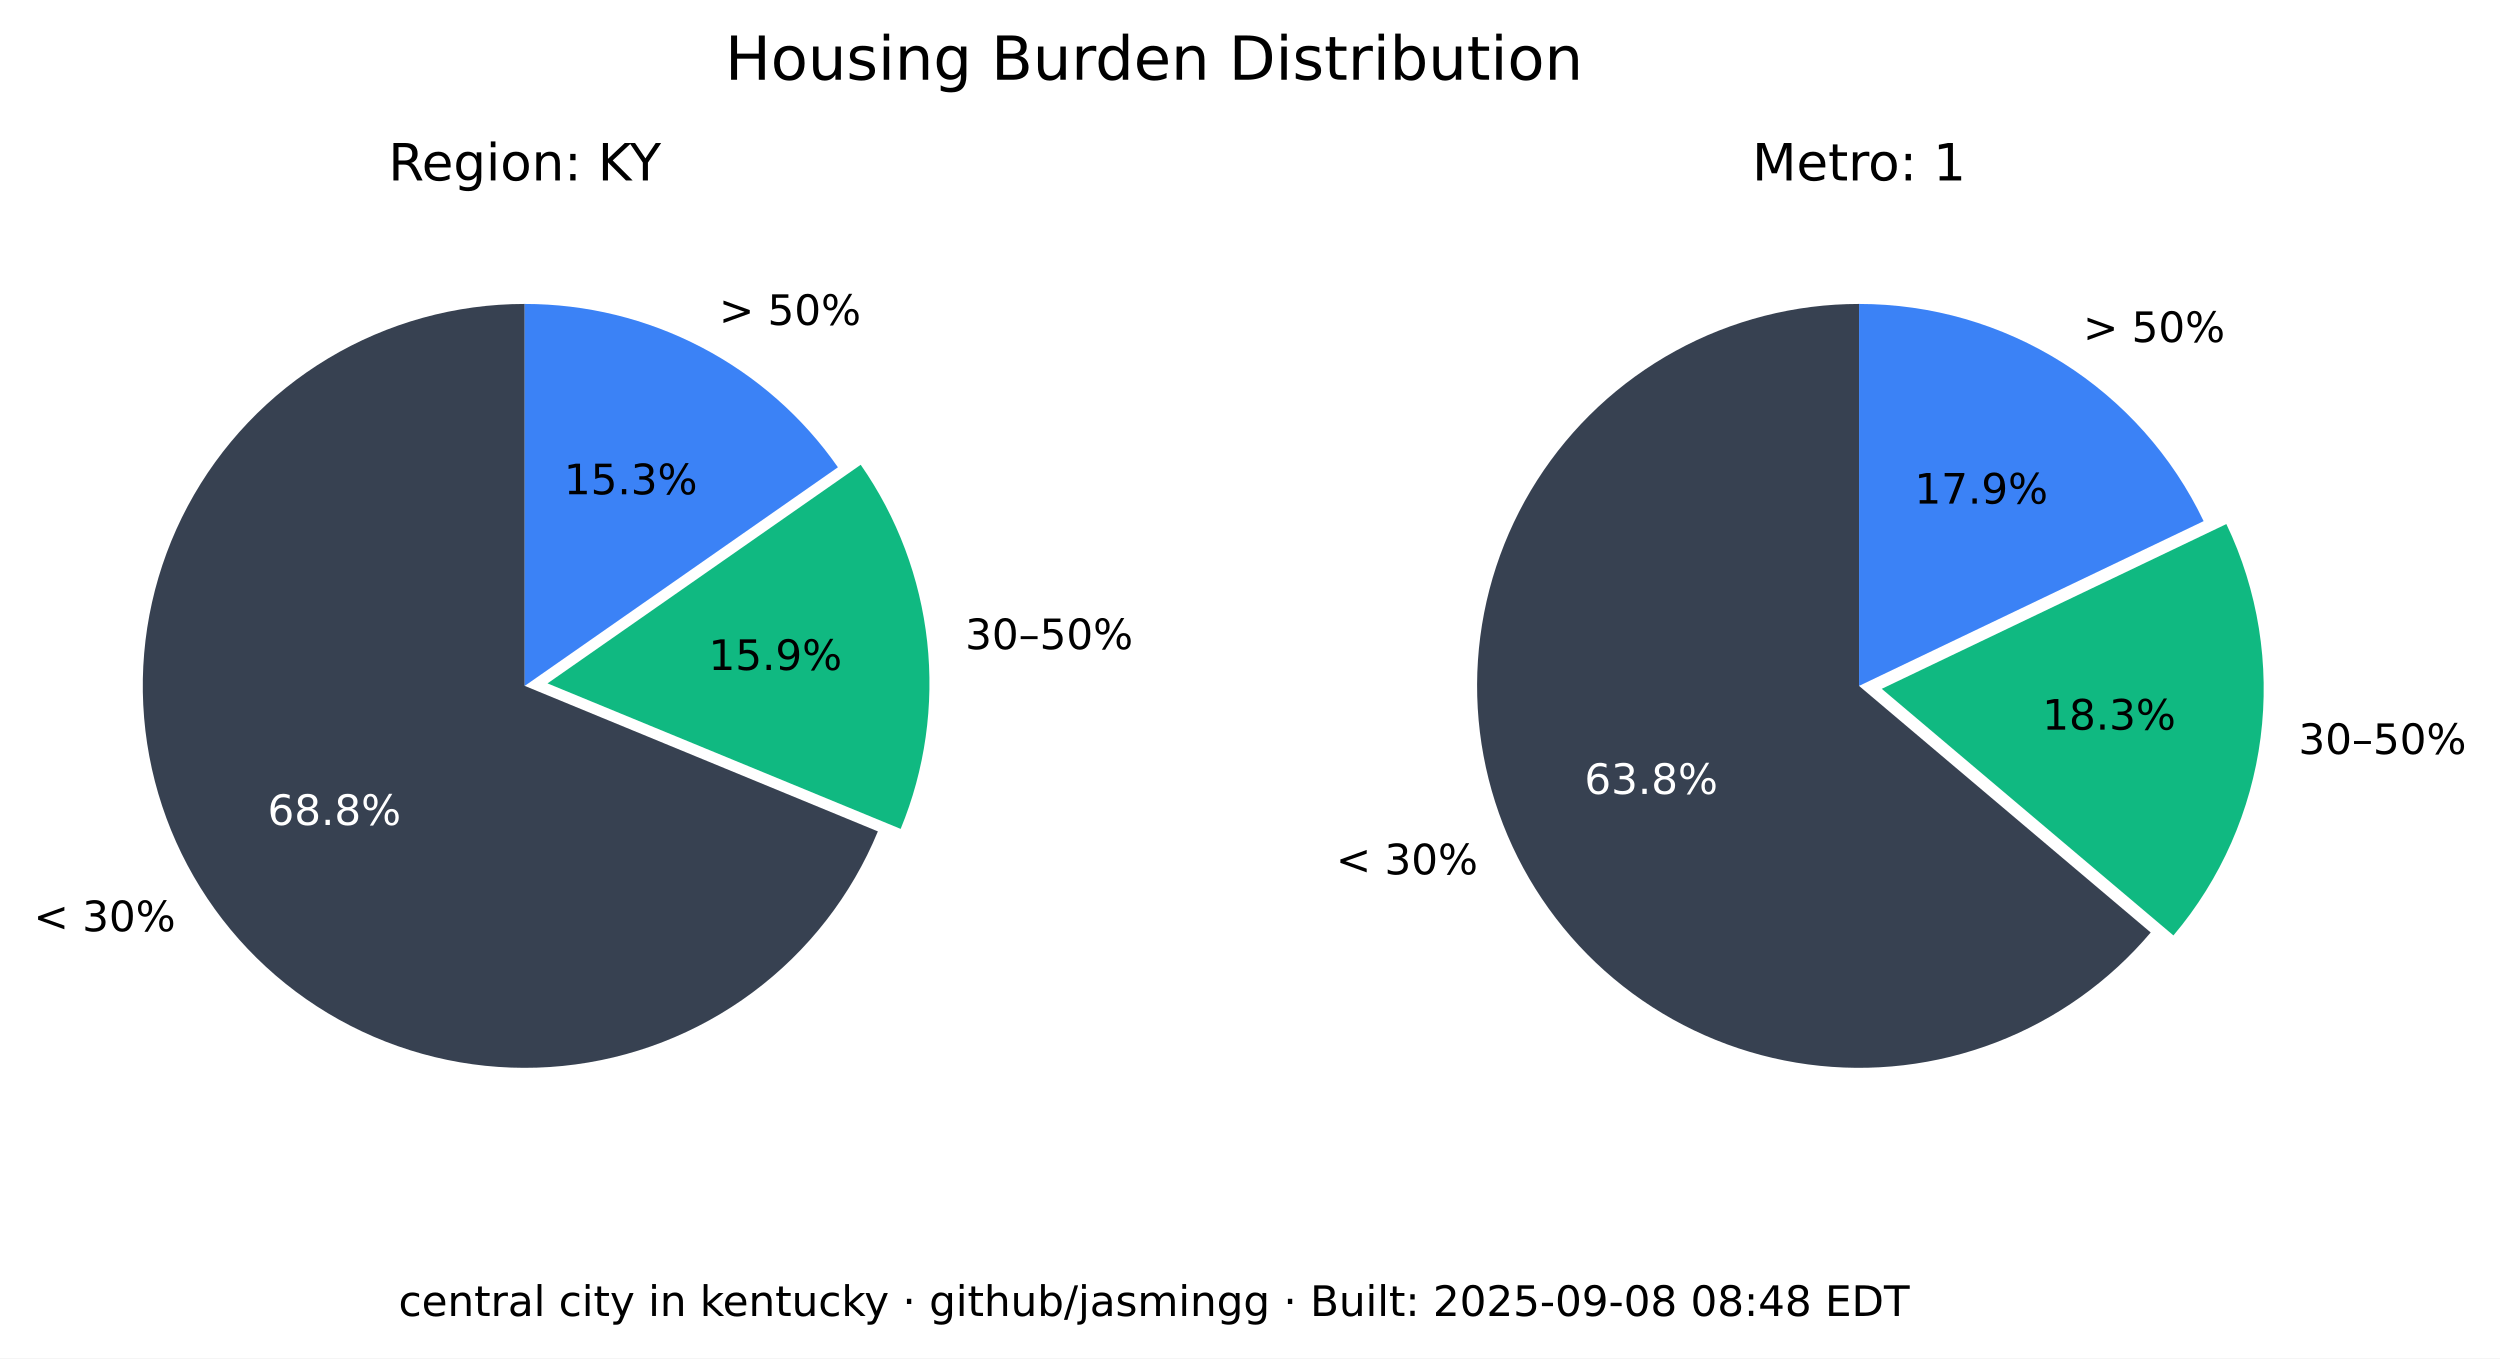
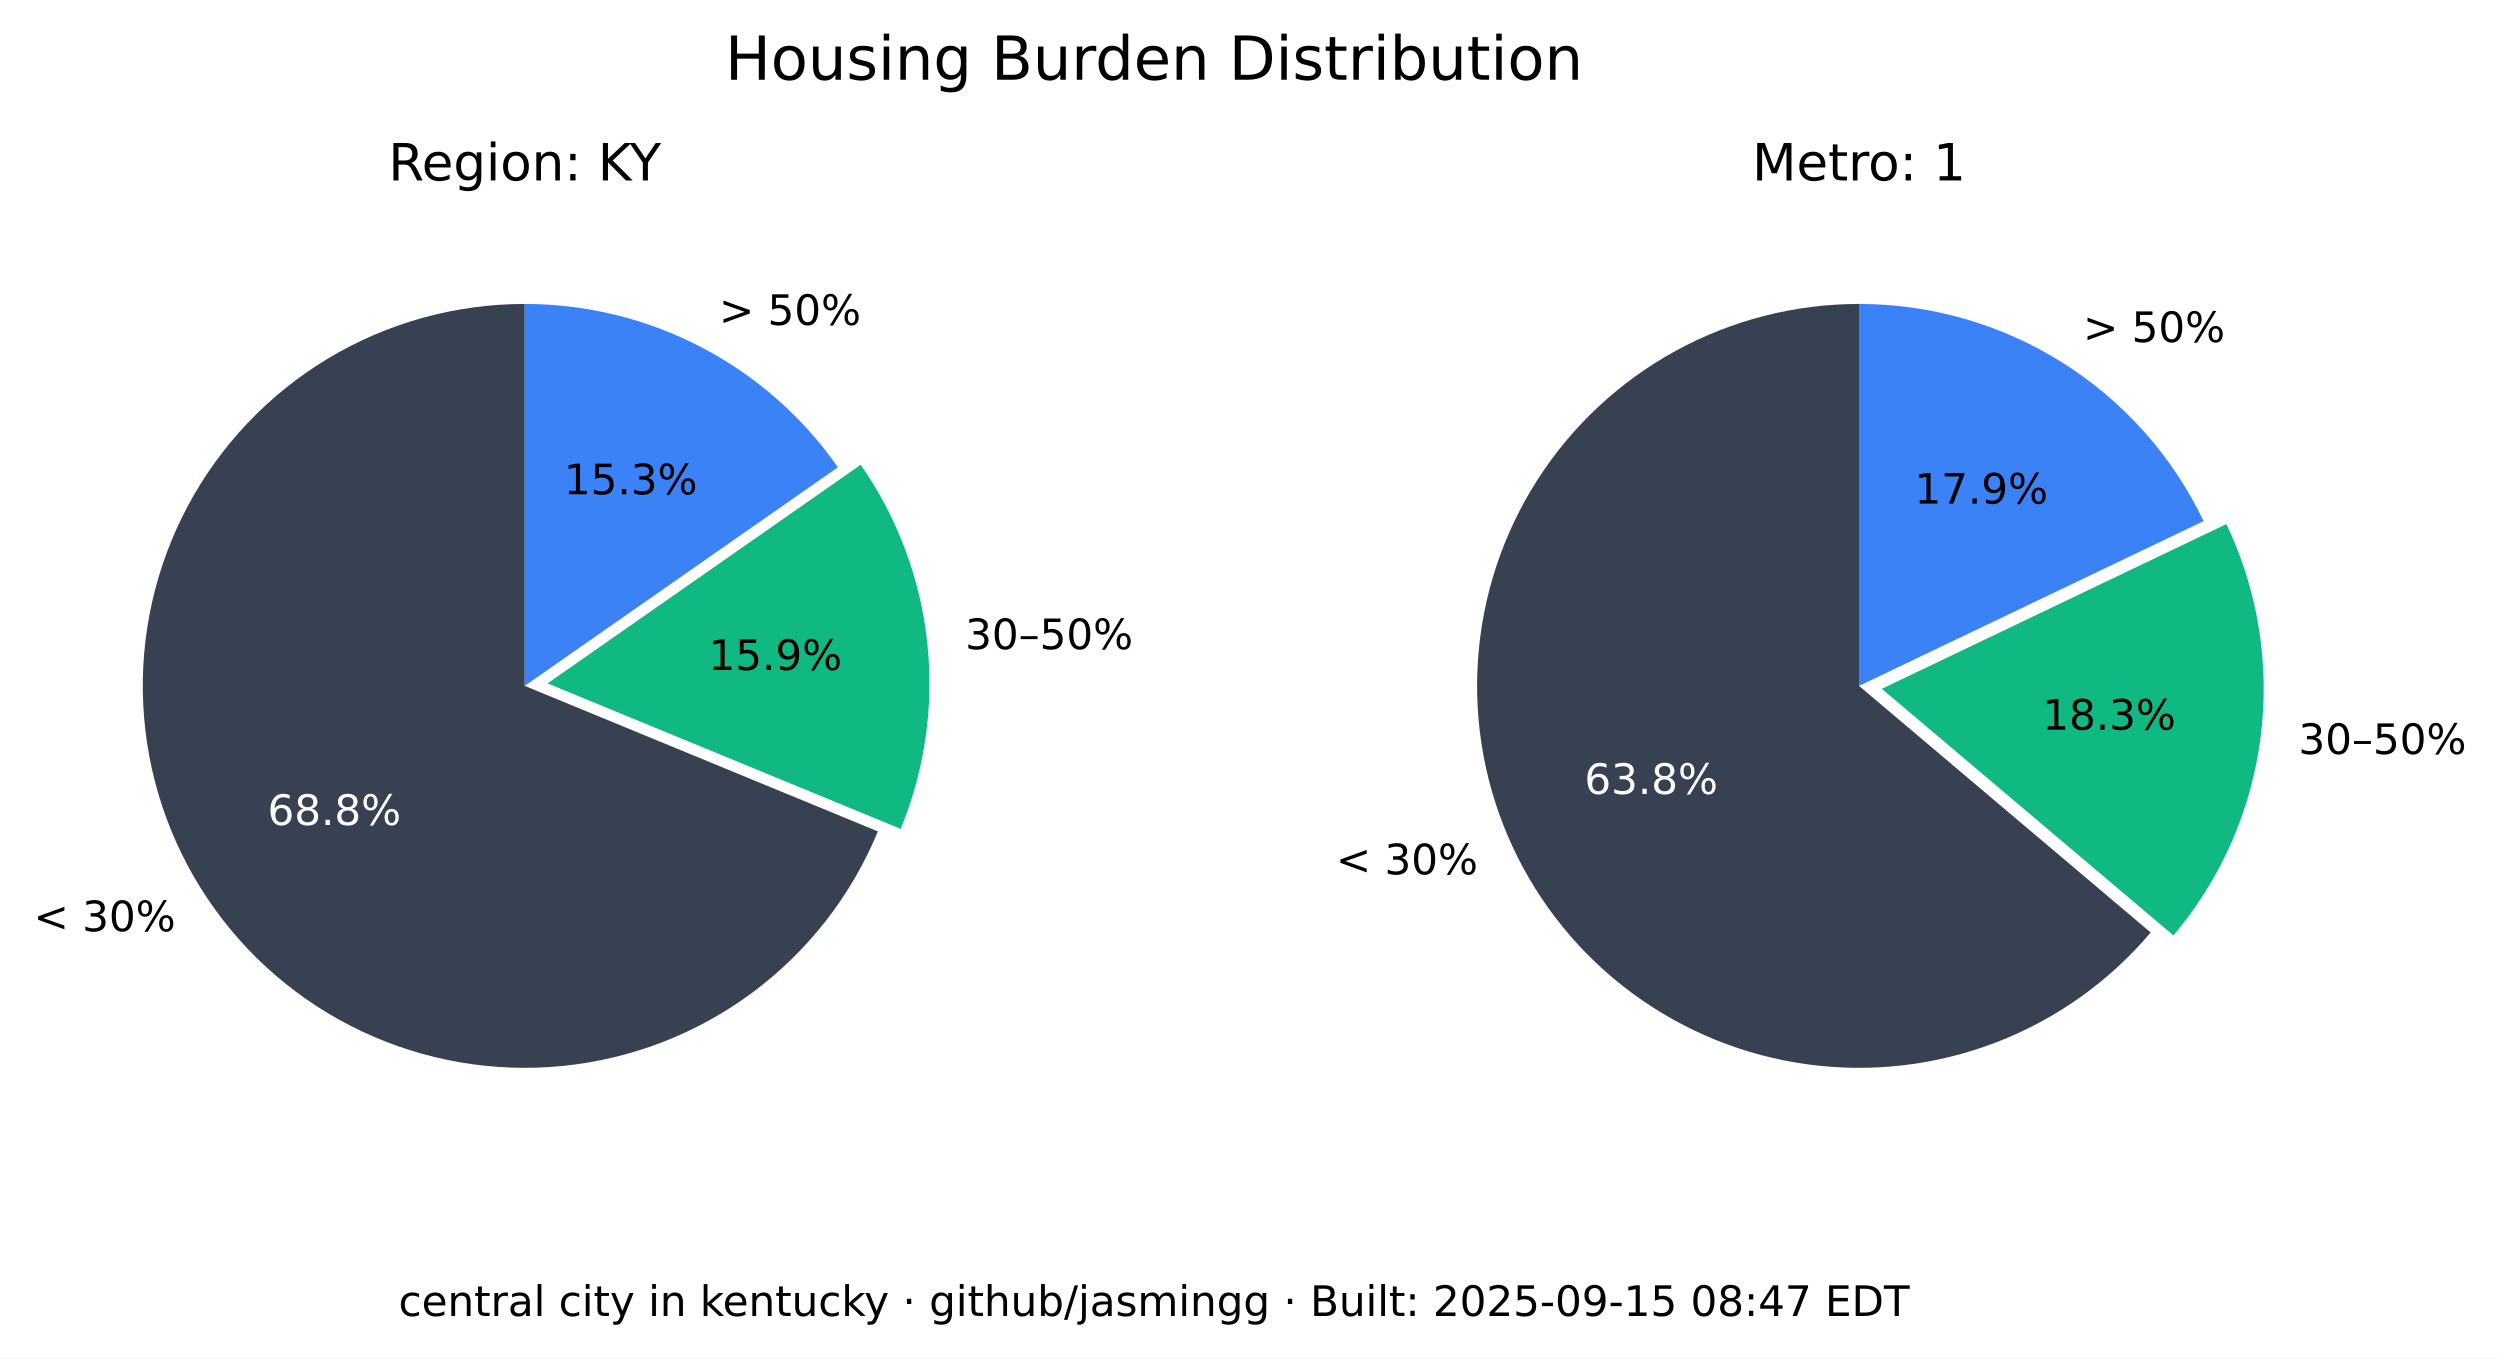
<svg xmlns="http://www.w3.org/2000/svg" xmlns:xlink="http://www.w3.org/1999/xlink" width="535.361pt" height="290.88pt" viewBox="0 0 535.361 290.88" version="1.1">
  <defs>
    <style type="text/css">*{stroke-linejoin: round; stroke-linecap: butt}</style>
  </defs>
  <g id="figure_1">
    <g id="patch_1">
      <path d="M 0 290.88  L 535.361 290.88  L 535.361 0  L 0 0  z " style="fill: #ffffff" />
    </g>
    <g id="axes_1">
      <g id="patch_2">
        <path d="M 112.367 65.088  C 97.551 65.088 83.008 69.114 70.301 76.735  C 57.594 84.355 47.194 95.287 40.215 108.357  C 33.237 121.428 29.939 136.152 30.677 150.951  C 31.414 165.749 36.159 180.073 44.402 192.385  C 52.646 204.697 64.082 214.541 77.483 220.86  C 90.885 227.179 105.755 229.74 120.499 228.267  C 135.242 226.794 149.312 221.342 161.199 212.496  C 173.085 203.65 182.347 191.738 187.992 178.039  L 112.367 146.88  z " style="fill: #374151" />
      </g>
      <g id="patch_3">
        <path d="M 192.87 177.503  C 198.091 164.831 200.044 151.048 198.55 137.424  C 197.055 123.8 192.159 110.768 184.314 99.529  L 117.246 146.345  z " style="fill: #10b981" />
      </g>
      <g id="patch_4">
        <path d="M 179.436 100.064  C 171.899 89.266 161.864 80.446 150.188 74.357  C 138.512 68.268 125.536 65.088 112.367 65.088  L 112.367 146.88  z " style="fill: #3b82f6" />
      </g>
      <g id="matplotlib.axis_1" />
      <g id="matplotlib.axis_2" />
      <g id="text_1">
        <g transform="translate(7.2 199.4189) scale(0.09 -0.09)">
          <defs>
            <path id="DejaVuSans-3c" d="M 4684 3150  L 1459 2003  L 4684 863  L 4684 294  L 678 1747  L 678 2266  L 4684 3719  L 4684 3150  z " transform="scale(0.015625)" />
            <path id="DejaVuSans-20" transform="scale(0.015625)" />
            <path id="DejaVuSans-33" d="M 2597 2516  Q 3050 2419 3304 2112  Q 3559 1806 3559 1356  Q 3559 666 3084 287  Q 2609 -91 1734 -91  Q 1441 -91 1130 -33  Q 819 25 488 141  L 488 750  Q 750 597 1062 519  Q 1375 441 1716 441  Q 2309 441 2620 675  Q 2931 909 2931 1356  Q 2931 1769 2642 2001  Q 2353 2234 1838 2234  L 1294 2234  L 1294 2753  L 1863 2753  Q 2328 2753 2575 2939  Q 2822 3125 2822 3475  Q 2822 3834 2567 4026  Q 2313 4219 1838 4219  Q 1578 4219 1281 4162  Q 984 4106 628 3988  L 628 4550  Q 988 4650 1302 4700  Q 1616 4750 1894 4750  Q 2613 4750 3031 4423  Q 3450 4097 3450 3541  Q 3450 3153 3228 2886  Q 3006 2619 2597 2516  z " transform="scale(0.015625)" />
            <path id="DejaVuSans-30" d="M 2034 4250  Q 1547 4250 1301 3770  Q 1056 3291 1056 2328  Q 1056 1369 1301 889  Q 1547 409 2034 409  Q 2525 409 2770 889  Q 3016 1369 3016 2328  Q 3016 3291 2770 3770  Q 2525 4250 2034 4250  z M 2034 4750  Q 2819 4750 3233 4129  Q 3647 3509 3647 2328  Q 3647 1150 3233 529  Q 2819 -91 2034 -91  Q 1250 -91 836 529  Q 422 1150 422 2328  Q 422 3509 836 4129  Q 1250 4750 2034 4750  z " transform="scale(0.015625)" />
            <path id="DejaVuSans-25" d="M 4653 2053  Q 4381 2053 4226 1822  Q 4072 1591 4072 1178  Q 4072 772 4226 539  Q 4381 306 4653 306  Q 4919 306 5073 539  Q 5228 772 5228 1178  Q 5228 1588 5073 1820  Q 4919 2053 4653 2053  z M 4653 2450  Q 5147 2450 5437 2106  Q 5728 1763 5728 1178  Q 5728 594 5436 251  Q 5144 -91 4653 -91  Q 4153 -91 3862 251  Q 3572 594 3572 1178  Q 3572 1766 3864 2108  Q 4156 2450 4653 2450  z M 1428 4353  Q 1159 4353 1004 4120  Q 850 3888 850 3481  Q 850 3069 1003 2837  Q 1156 2606 1428 2606  Q 1700 2606 1854 2837  Q 2009 3069 2009 3481  Q 2009 3884 1853 4118  Q 1697 4353 1428 4353  z M 4250 4750  L 4750 4750  L 1831 -91  L 1331 -91  L 4250 4750  z M 1428 4750  Q 1922 4750 2215 4408  Q 2509 4066 2509 3481  Q 2509 2891 2217 2550  Q 1925 2209 1428 2209  Q 931 2209 642 2551  Q 353 2894 353 3481  Q 353 4063 643 4406  Q 934 4750 1428 4750  z " transform="scale(0.015625)" />
          </defs>
          <use xlink:href="#DejaVuSans-3c" />
          <use xlink:href="#DejaVuSans-20" x="83.789" />
          <use xlink:href="#DejaVuSans-33" x="115.576" />
          <use xlink:href="#DejaVuSans-30" x="179.199" />
          <use xlink:href="#DejaVuSans-25" x="242.822" />
        </g>
      </g>
      <g id="text_2">
        <g style="fill: #ffffff" transform="translate(57.29316 176.6664) scale(0.09 -0.09)">
          <defs>
            <path id="DejaVuSans-36" d="M 2113 2584  Q 1688 2584 1439 2293  Q 1191 2003 1191 1497  Q 1191 994 1439 701  Q 1688 409 2113 409  Q 2538 409 2786 701  Q 3034 994 3034 1497  Q 3034 2003 2786 2293  Q 2538 2584 2113 2584  z M 3366 4563  L 3366 3988  Q 3128 4100 2886 4159  Q 2644 4219 2406 4219  Q 1781 4219 1451 3797  Q 1122 3375 1075 2522  Q 1259 2794 1537 2939  Q 1816 3084 2150 3084  Q 2853 3084 3261 2657  Q 3669 2231 3669 1497  Q 3669 778 3244 343  Q 2819 -91 2113 -91  Q 1303 -91 875 529  Q 447 1150 447 2328  Q 447 3434 972 4092  Q 1497 4750 2381 4750  Q 2619 4750 2861 4703  Q 3103 4656 3366 4563  z " transform="scale(0.015625)" />
            <path id="DejaVuSans-38" d="M 2034 2216  Q 1584 2216 1326 1975  Q 1069 1734 1069 1313  Q 1069 891 1326 650  Q 1584 409 2034 409  Q 2484 409 2743 651  Q 3003 894 3003 1313  Q 3003 1734 2745 1975  Q 2488 2216 2034 2216  z M 1403 2484  Q 997 2584 770 2862  Q 544 3141 544 3541  Q 544 4100 942 4425  Q 1341 4750 2034 4750  Q 2731 4750 3128 4425  Q 3525 4100 3525 3541  Q 3525 3141 3298 2862  Q 3072 2584 2669 2484  Q 3125 2378 3379 2068  Q 3634 1759 3634 1313  Q 3634 634 3220 271  Q 2806 -91 2034 -91  Q 1263 -91 848 271  Q 434 634 434 1313  Q 434 1759 690 2068  Q 947 2378 1403 2484  z M 1172 3481  Q 1172 3119 1398 2916  Q 1625 2713 2034 2713  Q 2441 2713 2670 2916  Q 2900 3119 2900 3481  Q 2900 3844 2670 4047  Q 2441 4250 2034 4250  Q 1625 4250 1398 4047  Q 1172 3844 1172 3481  z " transform="scale(0.015625)" />
            <path id="DejaVuSans-2e" d="M 684 794  L 1344 794  L 1344 0  L 684 0  L 684 794  z " transform="scale(0.015625)" />
          </defs>
          <use xlink:href="#DejaVuSans-36" />
          <use xlink:href="#DejaVuSans-38" x="63.623" />
          <use xlink:href="#DejaVuSans-2e" x="127.246" />
          <use xlink:href="#DejaVuSans-38" x="159.033" />
          <use xlink:href="#DejaVuSans-25" x="222.656" />
        </g>
      </g>
      <g id="text_3">
        <g transform="translate(206.68 139.015) scale(0.09 -0.09)">
          <defs>
            <path id="DejaVuSans-2013" d="M 313 1978  L 2888 1978  L 2888 1528  L 313 1528  L 313 1978  z " transform="scale(0.015625)" />
            <path id="DejaVuSans-35" d="M 691 4666  L 3169 4666  L 3169 4134  L 1269 4134  L 1269 2991  Q 1406 3038 1543 3061  Q 1681 3084 1819 3084  Q 2600 3084 3056 2656  Q 3513 2228 3513 1497  Q 3513 744 3044 326  Q 2575 -91 1722 -91  Q 1428 -91 1123 -41  Q 819 9 494 109  L 494 744  Q 775 591 1075 516  Q 1375 441 1709 441  Q 2250 441 2565 725  Q 2881 1009 2881 1497  Q 2881 1984 2565 2268  Q 2250 2553 1709 2553  Q 1456 2553 1204 2497  Q 953 2441 691 2322  L 691 4666  z " transform="scale(0.015625)" />
          </defs>
          <use xlink:href="#DejaVuSans-33" />
          <use xlink:href="#DejaVuSans-30" x="63.623" />
          <use xlink:href="#DejaVuSans-2013" x="127.246" />
          <use xlink:href="#DejaVuSans-35" x="177.246" />
          <use xlink:href="#DejaVuSans-30" x="240.869" />
          <use xlink:href="#DejaVuSans-25" x="304.492" />
        </g>
      </g>
      <g id="text_4">
        <g transform="translate(151.7328 143.4755) scale(0.09 -0.09)">
          <defs>
            <path id="DejaVuSans-31" d="M 794 531  L 1825 531  L 1825 4091  L 703 3866  L 703 4441  L 1819 4666  L 2450 4666  L 2450 531  L 3481 531  L 3481 0  L 794 0  L 794 531  z " transform="scale(0.015625)" />
            <path id="DejaVuSans-39" d="M 703 97  L 703 672  Q 941 559 1184 500  Q 1428 441 1663 441  Q 2288 441 2617 861  Q 2947 1281 2994 2138  Q 2813 1869 2534 1725  Q 2256 1581 1919 1581  Q 1219 1581 811 2004  Q 403 2428 403 3163  Q 403 3881 828 4315  Q 1253 4750 1959 4750  Q 2769 4750 3195 4129  Q 3622 3509 3622 2328  Q 3622 1225 3098 567  Q 2575 -91 1691 -91  Q 1453 -91 1209 -44  Q 966 3 703 97  z M 1959 2075  Q 2384 2075 2632 2365  Q 2881 2656 2881 3163  Q 2881 3666 2632 3958  Q 2384 4250 1959 4250  Q 1534 4250 1286 3958  Q 1038 3666 1038 3163  Q 1038 2656 1286 2365  Q 1534 2075 1959 2075  z " transform="scale(0.015625)" />
          </defs>
          <use xlink:href="#DejaVuSans-31" />
          <use xlink:href="#DejaVuSans-35" x="63.623" />
          <use xlink:href="#DejaVuSans-2e" x="127.246" />
          <use xlink:href="#DejaVuSans-39" x="159.033" />
          <use xlink:href="#DejaVuSans-25" x="222.656" />
        </g>
      </g>
      <g id="text_5">
        <g transform="translate(153.97 69.58851) scale(0.09 -0.09)">
          <defs>
            <path id="DejaVuSans-3e" d="M 678 3150  L 678 3719  L 4684 2266  L 4684 1747  L 678 294  L 678 863  L 3897 2003  L 678 3150  z " transform="scale(0.015625)" />
          </defs>
          <use xlink:href="#DejaVuSans-3e" />
          <use xlink:href="#DejaVuSans-20" x="83.789" />
          <use xlink:href="#DejaVuSans-35" x="115.576" />
          <use xlink:href="#DejaVuSans-30" x="179.199" />
          <use xlink:href="#DejaVuSans-25" x="242.822" />
        </g>
      </g>
      <g id="text_6">
        <g transform="translate(120.7644 105.8498) scale(0.09 -0.09)">
          <use xlink:href="#DejaVuSans-31" />
          <use xlink:href="#DejaVuSans-35" x="63.623" />
          <use xlink:href="#DejaVuSans-2e" x="127.246" />
          <use xlink:href="#DejaVuSans-33" x="159.033" />
          <use xlink:href="#DejaVuSans-25" x="222.656" />
        </g>
      </g>
      <g id="text_7">
        <g transform="translate(83.17094 38.64) scale(0.11 -0.11)">
          <defs>
            <path id="DejaVuSans-52" d="M 2841 2188  Q 3044 2119 3236 1894  Q 3428 1669 3622 1275  L 4263 0  L 3584 0  L 2988 1197  Q 2756 1666 2539 1819  Q 2322 1972 1947 1972  L 1259 1972  L 1259 0  L 628 0  L 628 4666  L 2053 4666  Q 2853 4666 3247 4331  Q 3641 3997 3641 3322  Q 3641 2881 3436 2590  Q 3231 2300 2841 2188  z M 1259 4147  L 1259 2491  L 2053 2491  Q 2509 2491 2742 2702  Q 2975 2913 2975 3322  Q 2975 3731 2742 3939  Q 2509 4147 2053 4147  L 1259 4147  z " transform="scale(0.015625)" />
            <path id="DejaVuSans-65" d="M 3597 1894  L 3597 1613  L 953 1613  Q 991 1019 1311 708  Q 1631 397 2203 397  Q 2534 397 2845 478  Q 3156 559 3463 722  L 3463 178  Q 3153 47 2828 -22  Q 2503 -91 2169 -91  Q 1331 -91 842 396  Q 353 884 353 1716  Q 353 2575 817 3079  Q 1281 3584 2069 3584  Q 2775 3584 3186 3129  Q 3597 2675 3597 1894  z M 3022 2063  Q 3016 2534 2758 2815  Q 2500 3097 2075 3097  Q 1594 3097 1305 2825  Q 1016 2553 972 2059  L 3022 2063  z " transform="scale(0.015625)" />
            <path id="DejaVuSans-67" d="M 2906 1791  Q 2906 2416 2648 2759  Q 2391 3103 1925 3103  Q 1463 3103 1205 2759  Q 947 2416 947 1791  Q 947 1169 1205 825  Q 1463 481 1925 481  Q 2391 481 2648 825  Q 2906 1169 2906 1791  z M 3481 434  Q 3481 -459 3084 -895  Q 2688 -1331 1869 -1331  Q 1566 -1331 1297 -1286  Q 1028 -1241 775 -1147  L 775 -588  Q 1028 -725 1275 -790  Q 1522 -856 1778 -856  Q 2344 -856 2625 -561  Q 2906 -266 2906 331  L 2906 616  Q 2728 306 2450 153  Q 2172 0 1784 0  Q 1141 0 747 490  Q 353 981 353 1791  Q 353 2603 747 3093  Q 1141 3584 1784 3584  Q 2172 3584 2450 3431  Q 2728 3278 2906 2969  L 2906 3500  L 3481 3500  L 3481 434  z " transform="scale(0.015625)" />
            <path id="DejaVuSans-69" d="M 603 3500  L 1178 3500  L 1178 0  L 603 0  L 603 3500  z M 603 4863  L 1178 4863  L 1178 4134  L 603 4134  L 603 4863  z " transform="scale(0.015625)" />
            <path id="DejaVuSans-6f" d="M 1959 3097  Q 1497 3097 1228 2736  Q 959 2375 959 1747  Q 959 1119 1226 758  Q 1494 397 1959 397  Q 2419 397 2687 759  Q 2956 1122 2956 1747  Q 2956 2369 2687 2733  Q 2419 3097 1959 3097  z M 1959 3584  Q 2709 3584 3137 3096  Q 3566 2609 3566 1747  Q 3566 888 3137 398  Q 2709 -91 1959 -91  Q 1206 -91 779 398  Q 353 888 353 1747  Q 353 2609 779 3096  Q 1206 3584 1959 3584  z " transform="scale(0.015625)" />
            <path id="DejaVuSans-6e" d="M 3513 2113  L 3513 0  L 2938 0  L 2938 2094  Q 2938 2591 2744 2837  Q 2550 3084 2163 3084  Q 1697 3084 1428 2787  Q 1159 2491 1159 1978  L 1159 0  L 581 0  L 581 3500  L 1159 3500  L 1159 2956  Q 1366 3272 1645 3428  Q 1925 3584 2291 3584  Q 2894 3584 3203 3211  Q 3513 2838 3513 2113  z " transform="scale(0.015625)" />
            <path id="DejaVuSans-3a" d="M 750 794  L 1409 794  L 1409 0  L 750 0  L 750 794  z M 750 3309  L 1409 3309  L 1409 2516  L 750 2516  L 750 3309  z " transform="scale(0.015625)" />
            <path id="DejaVuSans-4b" d="M 628 4666  L 1259 4666  L 1259 2694  L 3353 4666  L 4166 4666  L 1850 2491  L 4331 0  L 3500 0  L 1259 2247  L 1259 0  L 628 0  L 628 4666  z " transform="scale(0.015625)" />
            <path id="DejaVuSans-59" d="M -13 4666  L 666 4666  L 1959 2747  L 3244 4666  L 3922 4666  L 2272 2222  L 2272 0  L 1638 0  L 1638 2222  L -13 4666  z " transform="scale(0.015625)" />
          </defs>
          <use xlink:href="#DejaVuSans-52" />
          <use xlink:href="#DejaVuSans-65" x="64.982" />
          <use xlink:href="#DejaVuSans-67" x="126.506" />
          <use xlink:href="#DejaVuSans-69" x="189.982" />
          <use xlink:href="#DejaVuSans-6f" x="217.766" />
          <use xlink:href="#DejaVuSans-6e" x="278.947" />
          <use xlink:href="#DejaVuSans-3a" x="342.326" />
          <use xlink:href="#DejaVuSans-20" x="376.018" />
          <use xlink:href="#DejaVuSans-4b" x="407.805" />
          <use xlink:href="#DejaVuSans-59" x="469.756" />
        </g>
      </g>
    </g>
    <g id="axes_2">
      <g id="patch_5">
        <path d="M 398.102 65.088  C 384.363 65.088 370.843 68.55 358.795 75.152  C 346.746 81.755 336.553 91.288 329.16 102.868  C 321.768 114.449 317.41 127.707 316.493 141.415  C 315.575 155.124 318.125 168.845 323.908 181.307  C 329.691 193.77 338.522 204.577 349.583 212.727  C 360.643 220.877 373.581 226.11 387.197 227.942  C 400.813 229.774 414.674 228.145 427.495 223.208  C 440.317 218.271 451.689 210.181 460.56 199.69  L 398.102 146.88  z " style="fill: #374151" />
      </g>
      <g id="patch_6">
        <path d="M 465.427 200.316  C 475.6 188.286 482.083 173.568 484.093 157.942  C 486.103 142.316 483.556 126.437 476.76 112.224  L 402.969 147.506  z " style="fill: #10b981" />
      </g>
      <g id="patch_7">
        <path d="M 471.893 111.598  C 465.235 97.674 454.771 85.915 441.714 77.686  C 428.658 69.456 413.535 65.088 398.102 65.088  L 398.102 146.88  z " style="fill: #3b82f6" />
      </g>
      <g id="matplotlib.axis_3" />
      <g id="matplotlib.axis_4" />
      <g id="text_8">
        <g transform="translate(286.0829 187.2335) scale(0.09 -0.09)">
          <use xlink:href="#DejaVuSans-3c" />
          <use xlink:href="#DejaVuSans-20" x="83.789" />
          <use xlink:href="#DejaVuSans-33" x="115.576" />
          <use xlink:href="#DejaVuSans-30" x="179.199" />
          <use xlink:href="#DejaVuSans-25" x="242.822" />
        </g>
      </g>
      <g id="text_9">
        <g style="fill: #ffffff" transform="translate(339.2904 170.0199) scale(0.09 -0.09)">
          <use xlink:href="#DejaVuSans-36" />
          <use xlink:href="#DejaVuSans-33" x="63.623" />
          <use xlink:href="#DejaVuSans-2e" x="127.246" />
          <use xlink:href="#DejaVuSans-38" x="159.033" />
          <use xlink:href="#DejaVuSans-25" x="222.656" />
        </g>
      </g>
      <g id="text_10">
        <g transform="translate(492.2051 161.4692) scale(0.09 -0.09)">
          <use xlink:href="#DejaVuSans-33" />
          <use xlink:href="#DejaVuSans-30" x="63.623" />
          <use xlink:href="#DejaVuSans-2013" x="127.246" />
          <use xlink:href="#DejaVuSans-35" x="177.246" />
          <use xlink:href="#DejaVuSans-30" x="240.869" />
          <use xlink:href="#DejaVuSans-25" x="304.492" />
        </g>
      </g>
      <g id="text_11">
        <g transform="translate(437.3481 156.2512) scale(0.09 -0.09)">
          <use xlink:href="#DejaVuSans-31" />
          <use xlink:href="#DejaVuSans-38" x="63.623" />
          <use xlink:href="#DejaVuSans-2e" x="127.246" />
          <use xlink:href="#DejaVuSans-33" x="159.033" />
          <use xlink:href="#DejaVuSans-25" x="222.656" />
        </g>
      </g>
      <g id="text_12">
        <g transform="translate(446.0756 73.24948) scale(0.09 -0.09)">
          <use xlink:href="#DejaVuSans-3e" />
          <use xlink:href="#DejaVuSans-20" x="83.789" />
          <use xlink:href="#DejaVuSans-35" x="115.576" />
          <use xlink:href="#DejaVuSans-30" x="179.199" />
          <use xlink:href="#DejaVuSans-25" x="242.822" />
        </g>
      </g>
      <g id="text_13">
        <g transform="translate(409.9741 107.8467) scale(0.09 -0.09)">
          <defs>
            <path id="DejaVuSans-37" d="M 525 4666  L 3525 4666  L 3525 4397  L 1831 0  L 1172 0  L 2766 4134  L 525 4134  L 525 4666  z " transform="scale(0.015625)" />
          </defs>
          <use xlink:href="#DejaVuSans-31" />
          <use xlink:href="#DejaVuSans-37" x="63.623" />
          <use xlink:href="#DejaVuSans-2e" x="127.246" />
          <use xlink:href="#DejaVuSans-39" x="159.033" />
          <use xlink:href="#DejaVuSans-25" x="222.656" />
        </g>
      </g>
      <g id="text_14">
        <g transform="translate(375.2132 38.64) scale(0.11 -0.11)">
          <defs>
            <path id="DejaVuSans-4d" d="M 628 4666  L 1569 4666  L 2759 1491  L 3956 4666  L 4897 4666  L 4897 0  L 4281 0  L 4281 4097  L 3078 897  L 2444 897  L 1241 4097  L 1241 0  L 628 0  L 628 4666  z " transform="scale(0.015625)" />
            <path id="DejaVuSans-74" d="M 1172 4494  L 1172 3500  L 2356 3500  L 2356 3053  L 1172 3053  L 1172 1153  Q 1172 725 1289 603  Q 1406 481 1766 481  L 2356 481  L 2356 0  L 1766 0  Q 1100 0 847 248  Q 594 497 594 1153  L 594 3053  L 172 3053  L 172 3500  L 594 3500  L 594 4494  L 1172 4494  z " transform="scale(0.015625)" />
            <path id="DejaVuSans-72" d="M 2631 2963  Q 2534 3019 2420 3045  Q 2306 3072 2169 3072  Q 1681 3072 1420 2755  Q 1159 2438 1159 1844  L 1159 0  L 581 0  L 581 3500  L 1159 3500  L 1159 2956  Q 1341 3275 1631 3429  Q 1922 3584 2338 3584  Q 2397 3584 2469 3576  Q 2541 3569 2628 3553  L 2631 2963  z " transform="scale(0.015625)" />
          </defs>
          <use xlink:href="#DejaVuSans-4d" />
          <use xlink:href="#DejaVuSans-65" x="86.279" />
          <use xlink:href="#DejaVuSans-74" x="147.803" />
          <use xlink:href="#DejaVuSans-72" x="187.012" />
          <use xlink:href="#DejaVuSans-6f" x="225.875" />
          <use xlink:href="#DejaVuSans-3a" x="287.057" />
          <use xlink:href="#DejaVuSans-20" x="320.748" />
          <use xlink:href="#DejaVuSans-31" x="352.535" />
        </g>
      </g>
    </g>
    <g id="text_15">
      <g transform="translate(155.2784 17.07797) scale(0.13 -0.13)">
        <defs>
          <path id="DejaVuSans-48" d="M 628 4666  L 1259 4666  L 1259 2753  L 3553 2753  L 3553 4666  L 4184 4666  L 4184 0  L 3553 0  L 3553 2222  L 1259 2222  L 1259 0  L 628 0  L 628 4666  z " transform="scale(0.015625)" />
          <path id="DejaVuSans-75" d="M 544 1381  L 544 3500  L 1119 3500  L 1119 1403  Q 1119 906 1312 657  Q 1506 409 1894 409  Q 2359 409 2629 706  Q 2900 1003 2900 1516  L 2900 3500  L 3475 3500  L 3475 0  L 2900 0  L 2900 538  Q 2691 219 2414 64  Q 2138 -91 1772 -91  Q 1169 -91 856 284  Q 544 659 544 1381  z M 1991 3584  L 1991 3584  z " transform="scale(0.015625)" />
          <path id="DejaVuSans-73" d="M 2834 3397  L 2834 2853  Q 2591 2978 2328 3040  Q 2066 3103 1784 3103  Q 1356 3103 1142 2972  Q 928 2841 928 2578  Q 928 2378 1081 2264  Q 1234 2150 1697 2047  L 1894 2003  Q 2506 1872 2764 1633  Q 3022 1394 3022 966  Q 3022 478 2636 193  Q 2250 -91 1575 -91  Q 1294 -91 989 -36  Q 684 19 347 128  L 347 722  Q 666 556 975 473  Q 1284 391 1588 391  Q 1994 391 2212 530  Q 2431 669 2431 922  Q 2431 1156 2273 1281  Q 2116 1406 1581 1522  L 1381 1569  Q 847 1681 609 1914  Q 372 2147 372 2553  Q 372 3047 722 3315  Q 1072 3584 1716 3584  Q 2034 3584 2315 3537  Q 2597 3491 2834 3397  z " transform="scale(0.015625)" />
          <path id="DejaVuSans-42" d="M 1259 2228  L 1259 519  L 2272 519  Q 2781 519 3026 730  Q 3272 941 3272 1375  Q 3272 1813 3026 2020  Q 2781 2228 2272 2228  L 1259 2228  z M 1259 4147  L 1259 2741  L 2194 2741  Q 2656 2741 2882 2914  Q 3109 3088 3109 3444  Q 3109 3797 2882 3972  Q 2656 4147 2194 4147  L 1259 4147  z M 628 4666  L 2241 4666  Q 2963 4666 3353 4366  Q 3744 4066 3744 3513  Q 3744 3084 3544 2831  Q 3344 2578 2956 2516  Q 3422 2416 3680 2098  Q 3938 1781 3938 1306  Q 3938 681 3513 340  Q 3088 0 2303 0  L 628 0  L 628 4666  z " transform="scale(0.015625)" />
          <path id="DejaVuSans-64" d="M 2906 2969  L 2906 4863  L 3481 4863  L 3481 0  L 2906 0  L 2906 525  Q 2725 213 2448 61  Q 2172 -91 1784 -91  Q 1150 -91 751 415  Q 353 922 353 1747  Q 353 2572 751 3078  Q 1150 3584 1784 3584  Q 2172 3584 2448 3432  Q 2725 3281 2906 2969  z M 947 1747  Q 947 1113 1208 752  Q 1469 391 1925 391  Q 2381 391 2643 752  Q 2906 1113 2906 1747  Q 2906 2381 2643 2742  Q 2381 3103 1925 3103  Q 1469 3103 1208 2742  Q 947 2381 947 1747  z " transform="scale(0.015625)" />
          <path id="DejaVuSans-44" d="M 1259 4147  L 1259 519  L 2022 519  Q 2988 519 3436 956  Q 3884 1394 3884 2338  Q 3884 3275 3436 3711  Q 2988 4147 2022 4147  L 1259 4147  z M 628 4666  L 1925 4666  Q 3281 4666 3915 4102  Q 4550 3538 4550 2338  Q 4550 1131 3912 565  Q 3275 0 1925 0  L 628 0  L 628 4666  z " transform="scale(0.015625)" />
          <path id="DejaVuSans-62" d="M 3116 1747  Q 3116 2381 2855 2742  Q 2594 3103 2138 3103  Q 1681 3103 1420 2742  Q 1159 2381 1159 1747  Q 1159 1113 1420 752  Q 1681 391 2138 391  Q 2594 391 2855 752  Q 3116 1113 3116 1747  z M 1159 2969  Q 1341 3281 1617 3432  Q 1894 3584 2278 3584  Q 2916 3584 3314 3078  Q 3713 2572 3713 1747  Q 3713 922 3314 415  Q 2916 -91 2278 -91  Q 1894 -91 1617 61  Q 1341 213 1159 525  L 1159 0  L 581 0  L 581 4863  L 1159 4863  L 1159 2969  z " transform="scale(0.015625)" />
        </defs>
        <use xlink:href="#DejaVuSans-48" />
        <use xlink:href="#DejaVuSans-6f" x="75.195" />
        <use xlink:href="#DejaVuSans-75" x="136.377" />
        <use xlink:href="#DejaVuSans-73" x="199.756" />
        <use xlink:href="#DejaVuSans-69" x="251.855" />
        <use xlink:href="#DejaVuSans-6e" x="279.639" />
        <use xlink:href="#DejaVuSans-67" x="343.018" />
        <use xlink:href="#DejaVuSans-20" x="406.494" />
        <use xlink:href="#DejaVuSans-42" x="438.281" />
        <use xlink:href="#DejaVuSans-75" x="506.885" />
        <use xlink:href="#DejaVuSans-72" x="570.264" />
        <use xlink:href="#DejaVuSans-64" x="609.627" />
        <use xlink:href="#DejaVuSans-65" x="673.104" />
        <use xlink:href="#DejaVuSans-6e" x="734.627" />
        <use xlink:href="#DejaVuSans-20" x="798.006" />
        <use xlink:href="#DejaVuSans-44" x="829.793" />
        <use xlink:href="#DejaVuSans-69" x="906.795" />
        <use xlink:href="#DejaVuSans-73" x="934.578" />
        <use xlink:href="#DejaVuSans-74" x="986.678" />
        <use xlink:href="#DejaVuSans-72" x="1025.887" />
        <use xlink:href="#DejaVuSans-69" x="1067" />
        <use xlink:href="#DejaVuSans-62" x="1094.783" />
        <use xlink:href="#DejaVuSans-75" x="1158.26" />
        <use xlink:href="#DejaVuSans-74" x="1221.639" />
        <use xlink:href="#DejaVuSans-69" x="1260.848" />
        <use xlink:href="#DejaVuSans-6f" x="1288.631" />
        <use xlink:href="#DejaVuSans-6e" x="1349.812" />
      </g>
    </g>
    <g id="text_16">
      <g transform="translate(85.34623 281.8083) scale(0.09 -0.09)">
        <defs>
          <path id="DejaVuSans-63" d="M 3122 3366  L 3122 2828  Q 2878 2963 2633 3030  Q 2388 3097 2138 3097  Q 1578 3097 1268 2742  Q 959 2388 959 1747  Q 959 1106 1268 751  Q 1578 397 2138 397  Q 2388 397 2633 464  Q 2878 531 3122 666  L 3122 134  Q 2881 22 2623 -34  Q 2366 -91 2075 -91  Q 1284 -91 818 406  Q 353 903 353 1747  Q 353 2603 823 3093  Q 1294 3584 2113 3584  Q 2378 3584 2631 3529  Q 2884 3475 3122 3366  z " transform="scale(0.015625)" />
          <path id="DejaVuSans-61" d="M 2194 1759  Q 1497 1759 1228 1600  Q 959 1441 959 1056  Q 959 750 1161 570  Q 1363 391 1709 391  Q 2188 391 2477 730  Q 2766 1069 2766 1631  L 2766 1759  L 2194 1759  z M 3341 1997  L 3341 0  L 2766 0  L 2766 531  Q 2569 213 2275 61  Q 1981 -91 1556 -91  Q 1019 -91 701 211  Q 384 513 384 1019  Q 384 1609 779 1909  Q 1175 2209 1959 2209  L 2766 2209  L 2766 2266  Q 2766 2663 2505 2880  Q 2244 3097 1772 3097  Q 1472 3097 1187 3025  Q 903 2953 641 2809  L 641 3341  Q 956 3463 1253 3523  Q 1550 3584 1831 3584  Q 2591 3584 2966 3190  Q 3341 2797 3341 1997  z " transform="scale(0.015625)" />
          <path id="DejaVuSans-6c" d="M 603 4863  L 1178 4863  L 1178 0  L 603 0  L 603 4863  z " transform="scale(0.015625)" />
          <path id="DejaVuSans-79" d="M 2059 -325  Q 1816 -950 1584 -1140  Q 1353 -1331 966 -1331  L 506 -1331  L 506 -850  L 844 -850  Q 1081 -850 1212 -737  Q 1344 -625 1503 -206  L 1606 56  L 191 3500  L 800 3500  L 1894 763  L 2988 3500  L 3597 3500  L 2059 -325  z " transform="scale(0.015625)" />
          <path id="DejaVuSans-6b" d="M 581 4863  L 1159 4863  L 1159 1991  L 2875 3500  L 3609 3500  L 1753 1863  L 3688 0  L 2938 0  L 1159 1709  L 1159 0  L 581 0  L 581 4863  z " transform="scale(0.015625)" />
          <path id="DejaVuSans-b7" d="M 684 2619  L 1344 2619  L 1344 1825  L 684 1825  L 684 2619  z " transform="scale(0.015625)" />
          <path id="DejaVuSans-68" d="M 3513 2113  L 3513 0  L 2938 0  L 2938 2094  Q 2938 2591 2744 2837  Q 2550 3084 2163 3084  Q 1697 3084 1428 2787  Q 1159 2491 1159 1978  L 1159 0  L 581 0  L 581 4863  L 1159 4863  L 1159 2956  Q 1366 3272 1645 3428  Q 1925 3584 2291 3584  Q 2894 3584 3203 3211  Q 3513 2838 3513 2113  z " transform="scale(0.015625)" />
          <path id="DejaVuSans-2f" d="M 1625 4666  L 2156 4666  L 531 -594  L 0 -594  L 1625 4666  z " transform="scale(0.015625)" />
          <path id="DejaVuSans-6a" d="M 603 3500  L 1178 3500  L 1178 -63  Q 1178 -731 923 -1031  Q 669 -1331 103 -1331  L -116 -1331  L -116 -844  L 38 -844  Q 366 -844 484 -692  Q 603 -541 603 -63  L 603 3500  z M 603 4863  L 1178 4863  L 1178 4134  L 603 4134  L 603 4863  z " transform="scale(0.015625)" />
          <path id="DejaVuSans-6d" d="M 3328 2828  Q 3544 3216 3844 3400  Q 4144 3584 4550 3584  Q 5097 3584 5394 3201  Q 5691 2819 5691 2113  L 5691 0  L 5113 0  L 5113 2094  Q 5113 2597 4934 2840  Q 4756 3084 4391 3084  Q 3944 3084 3684 2787  Q 3425 2491 3425 1978  L 3425 0  L 2847 0  L 2847 2094  Q 2847 2600 2669 2842  Q 2491 3084 2119 3084  Q 1678 3084 1418 2786  Q 1159 2488 1159 1978  L 1159 0  L 581 0  L 581 3500  L 1159 3500  L 1159 2956  Q 1356 3278 1631 3431  Q 1906 3584 2284 3584  Q 2666 3584 2933 3390  Q 3200 3197 3328 2828  z " transform="scale(0.015625)" />
          <path id="DejaVuSans-32" d="M 1228 531  L 3431 531  L 3431 0  L 469 0  L 469 531  Q 828 903 1448 1529  Q 2069 2156 2228 2338  Q 2531 2678 2651 2914  Q 2772 3150 2772 3378  Q 2772 3750 2511 3984  Q 2250 4219 1831 4219  Q 1534 4219 1204 4116  Q 875 4013 500 3803  L 500 4441  Q 881 4594 1212 4672  Q 1544 4750 1819 4750  Q 2544 4750 2975 4387  Q 3406 4025 3406 3419  Q 3406 3131 3298 2873  Q 3191 2616 2906 2266  Q 2828 2175 2409 1742  Q 1991 1309 1228 531  z " transform="scale(0.015625)" />
          <path id="DejaVuSans-2d" d="M 313 2009  L 1997 2009  L 1997 1497  L 313 1497  L 313 2009  z " transform="scale(0.015625)" />
          <path id="DejaVuSans-34" d="M 2419 4116  L 825 1625  L 2419 1625  L 2419 4116  z M 2253 4666  L 3047 4666  L 3047 1625  L 3713 1625  L 3713 1100  L 3047 1100  L 3047 0  L 2419 0  L 2419 1100  L 313 1100  L 313 1709  L 2253 4666  z " transform="scale(0.015625)" />
          <path id="DejaVuSans-45" d="M 628 4666  L 3578 4666  L 3578 4134  L 1259 4134  L 1259 2753  L 3481 2753  L 3481 2222  L 1259 2222  L 1259 531  L 3634 531  L 3634 0  L 628 0  L 628 4666  z " transform="scale(0.015625)" />
          <path id="DejaVuSans-54" d="M -19 4666  L 3928 4666  L 3928 4134  L 2272 4134  L 2272 0  L 1638 0  L 1638 4134  L -19 4134  L -19 4666  z " transform="scale(0.015625)" />
        </defs>
        <use xlink:href="#DejaVuSans-63" />
        <use xlink:href="#DejaVuSans-65" x="54.98" />
        <use xlink:href="#DejaVuSans-6e" x="116.504" />
        <use xlink:href="#DejaVuSans-74" x="179.883" />
        <use xlink:href="#DejaVuSans-72" x="219.092" />
        <use xlink:href="#DejaVuSans-61" x="260.205" />
        <use xlink:href="#DejaVuSans-6c" x="321.484" />
        <use xlink:href="#DejaVuSans-20" x="349.268" />
        <use xlink:href="#DejaVuSans-63" x="381.055" />
        <use xlink:href="#DejaVuSans-69" x="436.035" />
        <use xlink:href="#DejaVuSans-74" x="463.818" />
        <use xlink:href="#DejaVuSans-79" x="503.027" />
        <use xlink:href="#DejaVuSans-20" x="562.207" />
        <use xlink:href="#DejaVuSans-69" x="593.994" />
        <use xlink:href="#DejaVuSans-6e" x="621.777" />
        <use xlink:href="#DejaVuSans-20" x="685.156" />
        <use xlink:href="#DejaVuSans-6b" x="716.943" />
        <use xlink:href="#DejaVuSans-65" x="771.229" />
        <use xlink:href="#DejaVuSans-6e" x="832.752" />
        <use xlink:href="#DejaVuSans-74" x="896.131" />
        <use xlink:href="#DejaVuSans-75" x="935.34" />
        <use xlink:href="#DejaVuSans-63" x="998.719" />
        <use xlink:href="#DejaVuSans-6b" x="1053.699" />
        <use xlink:href="#DejaVuSans-79" x="1107.984" />
        <use xlink:href="#DejaVuSans-20" x="1167.164" />
        <use xlink:href="#DejaVuSans-b7" x="1198.951" />
        <use xlink:href="#DejaVuSans-20" x="1230.738" />
        <use xlink:href="#DejaVuSans-67" x="1262.525" />
        <use xlink:href="#DejaVuSans-69" x="1326.002" />
        <use xlink:href="#DejaVuSans-74" x="1353.785" />
        <use xlink:href="#DejaVuSans-68" x="1392.994" />
        <use xlink:href="#DejaVuSans-75" x="1456.373" />
        <use xlink:href="#DejaVuSans-62" x="1519.752" />
        <use xlink:href="#DejaVuSans-2f" x="1583.229" />
        <use xlink:href="#DejaVuSans-6a" x="1616.92" />
        <use xlink:href="#DejaVuSans-61" x="1644.703" />
        <use xlink:href="#DejaVuSans-73" x="1705.982" />
        <use xlink:href="#DejaVuSans-6d" x="1758.082" />
        <use xlink:href="#DejaVuSans-69" x="1855.494" />
        <use xlink:href="#DejaVuSans-6e" x="1883.277" />
        <use xlink:href="#DejaVuSans-67" x="1946.656" />
        <use xlink:href="#DejaVuSans-67" x="2010.133" />
        <use xlink:href="#DejaVuSans-20" x="2073.609" />
        <use xlink:href="#DejaVuSans-b7" x="2105.396" />
        <use xlink:href="#DejaVuSans-20" x="2137.184" />
        <use xlink:href="#DejaVuSans-42" x="2168.971" />
        <use xlink:href="#DejaVuSans-75" x="2237.574" />
        <use xlink:href="#DejaVuSans-69" x="2300.953" />
        <use xlink:href="#DejaVuSans-6c" x="2328.736" />
        <use xlink:href="#DejaVuSans-74" x="2356.52" />
        <use xlink:href="#DejaVuSans-3a" x="2395.729" />
        <use xlink:href="#DejaVuSans-20" x="2429.42" />
        <use xlink:href="#DejaVuSans-32" x="2461.207" />
        <use xlink:href="#DejaVuSans-30" x="2524.83" />
        <use xlink:href="#DejaVuSans-32" x="2588.453" />
        <use xlink:href="#DejaVuSans-35" x="2652.076" />
        <use xlink:href="#DejaVuSans-2d" x="2715.699" />
        <use xlink:href="#DejaVuSans-30" x="2751.783" />
        <use xlink:href="#DejaVuSans-39" x="2815.406" />
        <use xlink:href="#DejaVuSans-2d" x="2879.029" />
-         <use xlink:href="#DejaVuSans-30" x="2915.113" />
-         <use xlink:href="#DejaVuSans-38" x="2978.736" />
+         <use xlink:href="#DejaVuSans-31" x="2915.113" />
+         <use xlink:href="#DejaVuSans-35" x="2978.736" />
        <use xlink:href="#DejaVuSans-20" x="3042.359" />
        <use xlink:href="#DejaVuSans-30" x="3074.146" />
        <use xlink:href="#DejaVuSans-38" x="3137.77" />
        <use xlink:href="#DejaVuSans-3a" x="3201.393" />
        <use xlink:href="#DejaVuSans-34" x="3235.084" />
-         <use xlink:href="#DejaVuSans-38" x="3298.707" />
+         <use xlink:href="#DejaVuSans-37" x="3298.707" />
        <use xlink:href="#DejaVuSans-20" x="3362.33" />
        <use xlink:href="#DejaVuSans-45" x="3394.117" />
        <use xlink:href="#DejaVuSans-44" x="3457.301" />
        <use xlink:href="#DejaVuSans-54" x="3534.303" />
      </g>
    </g>
  </g>
</svg>
